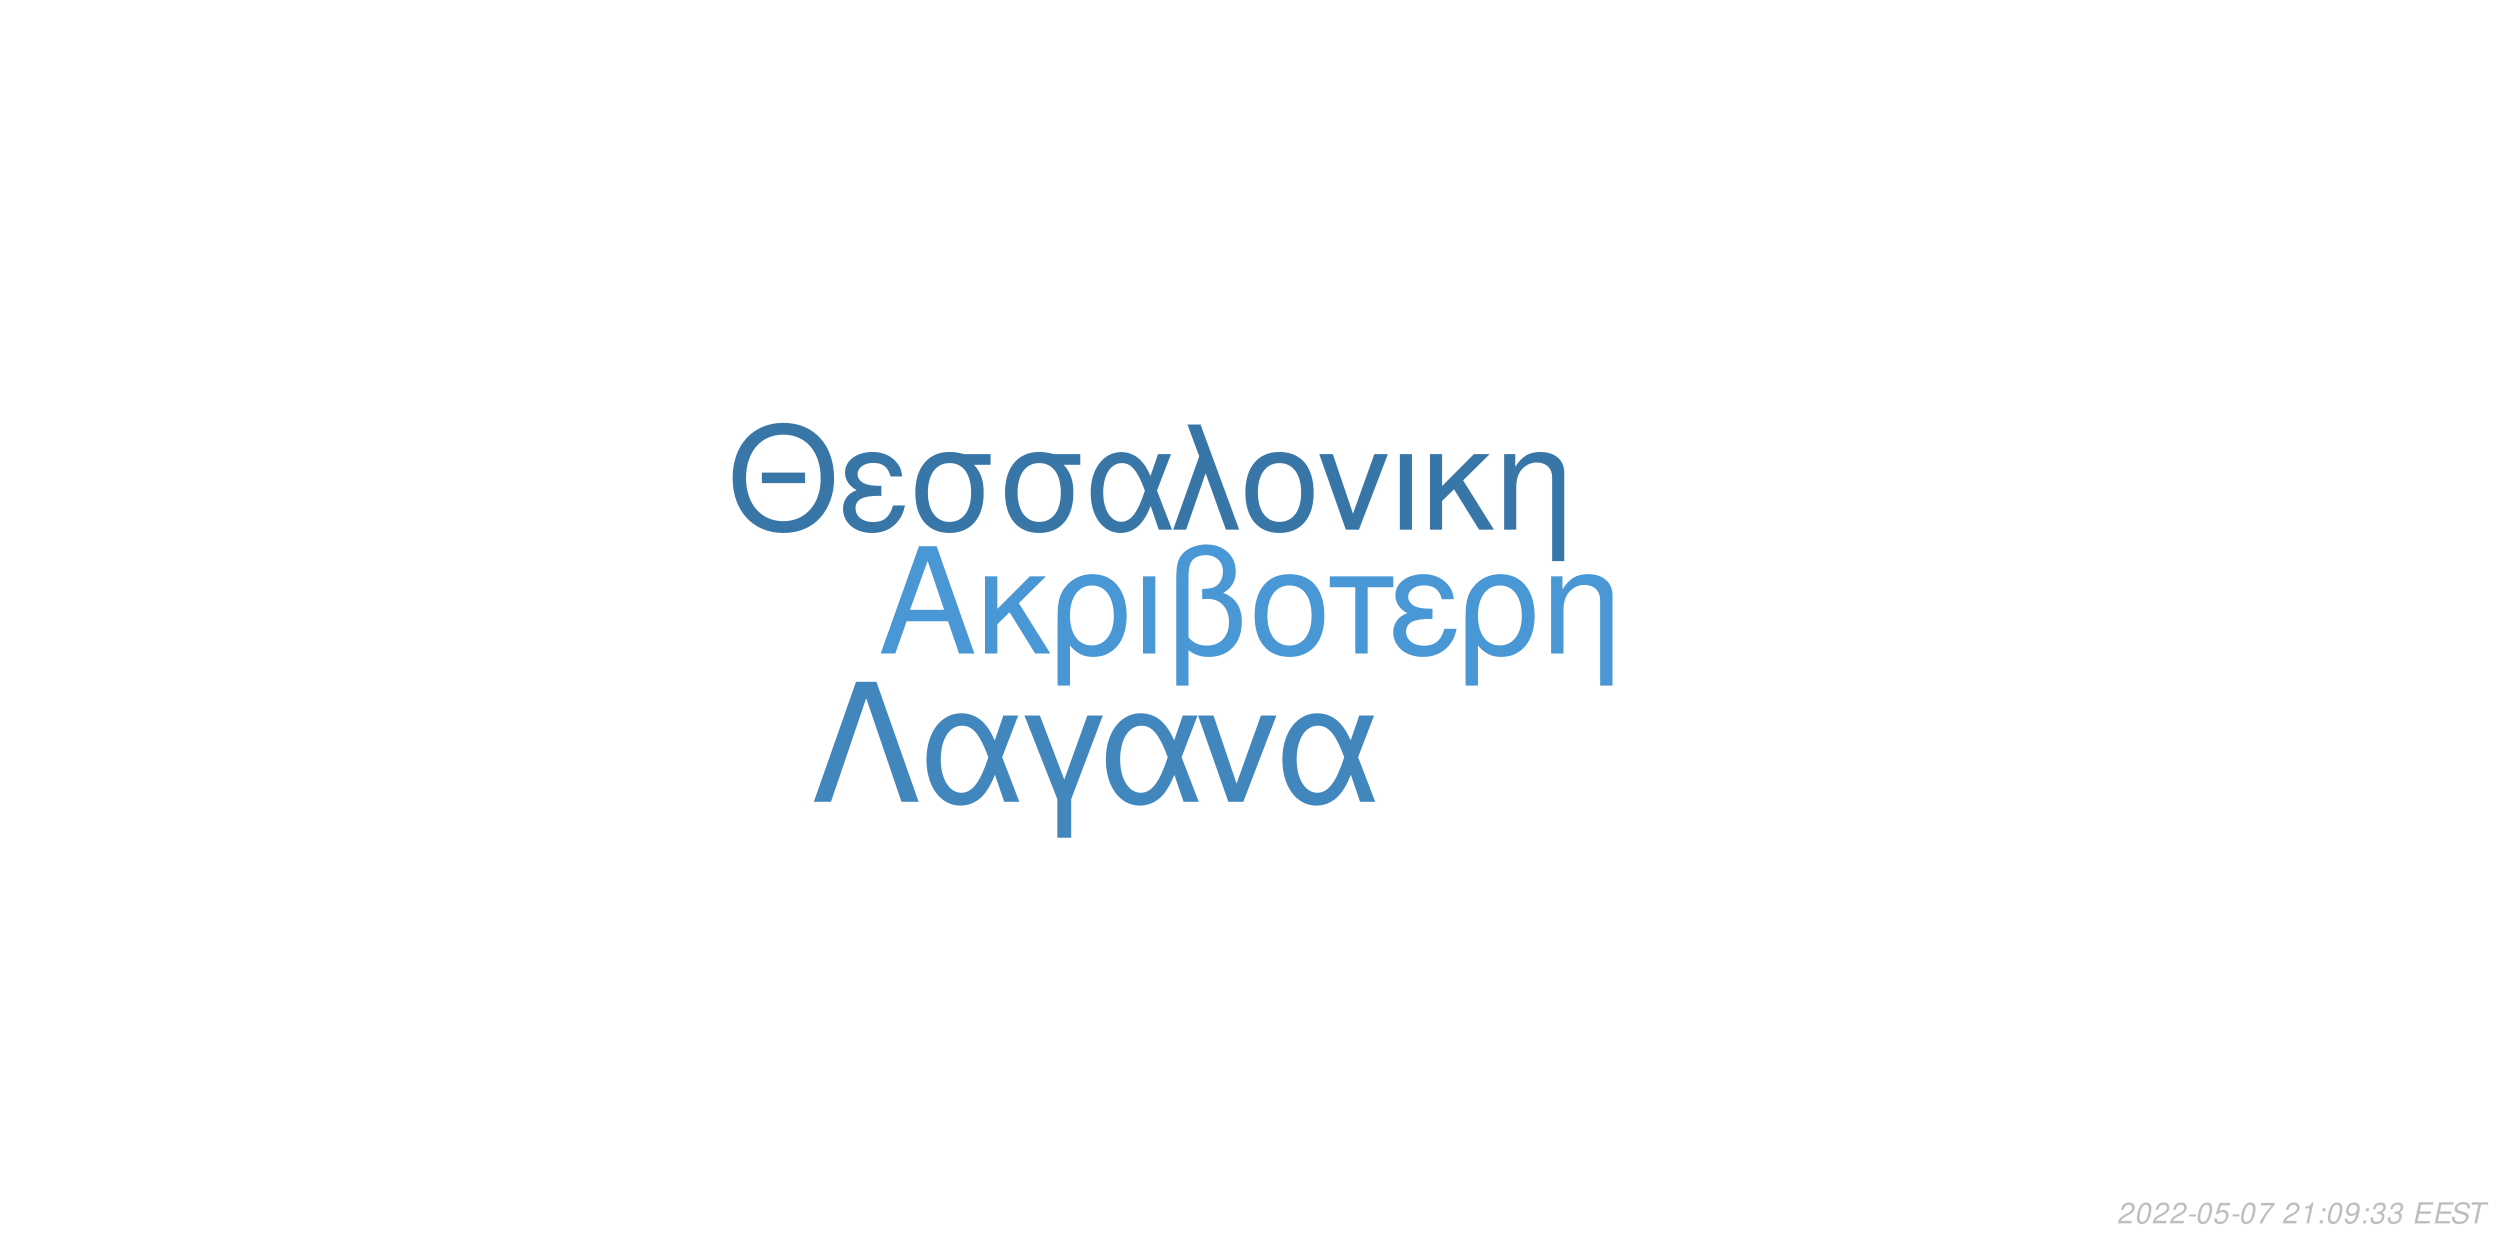
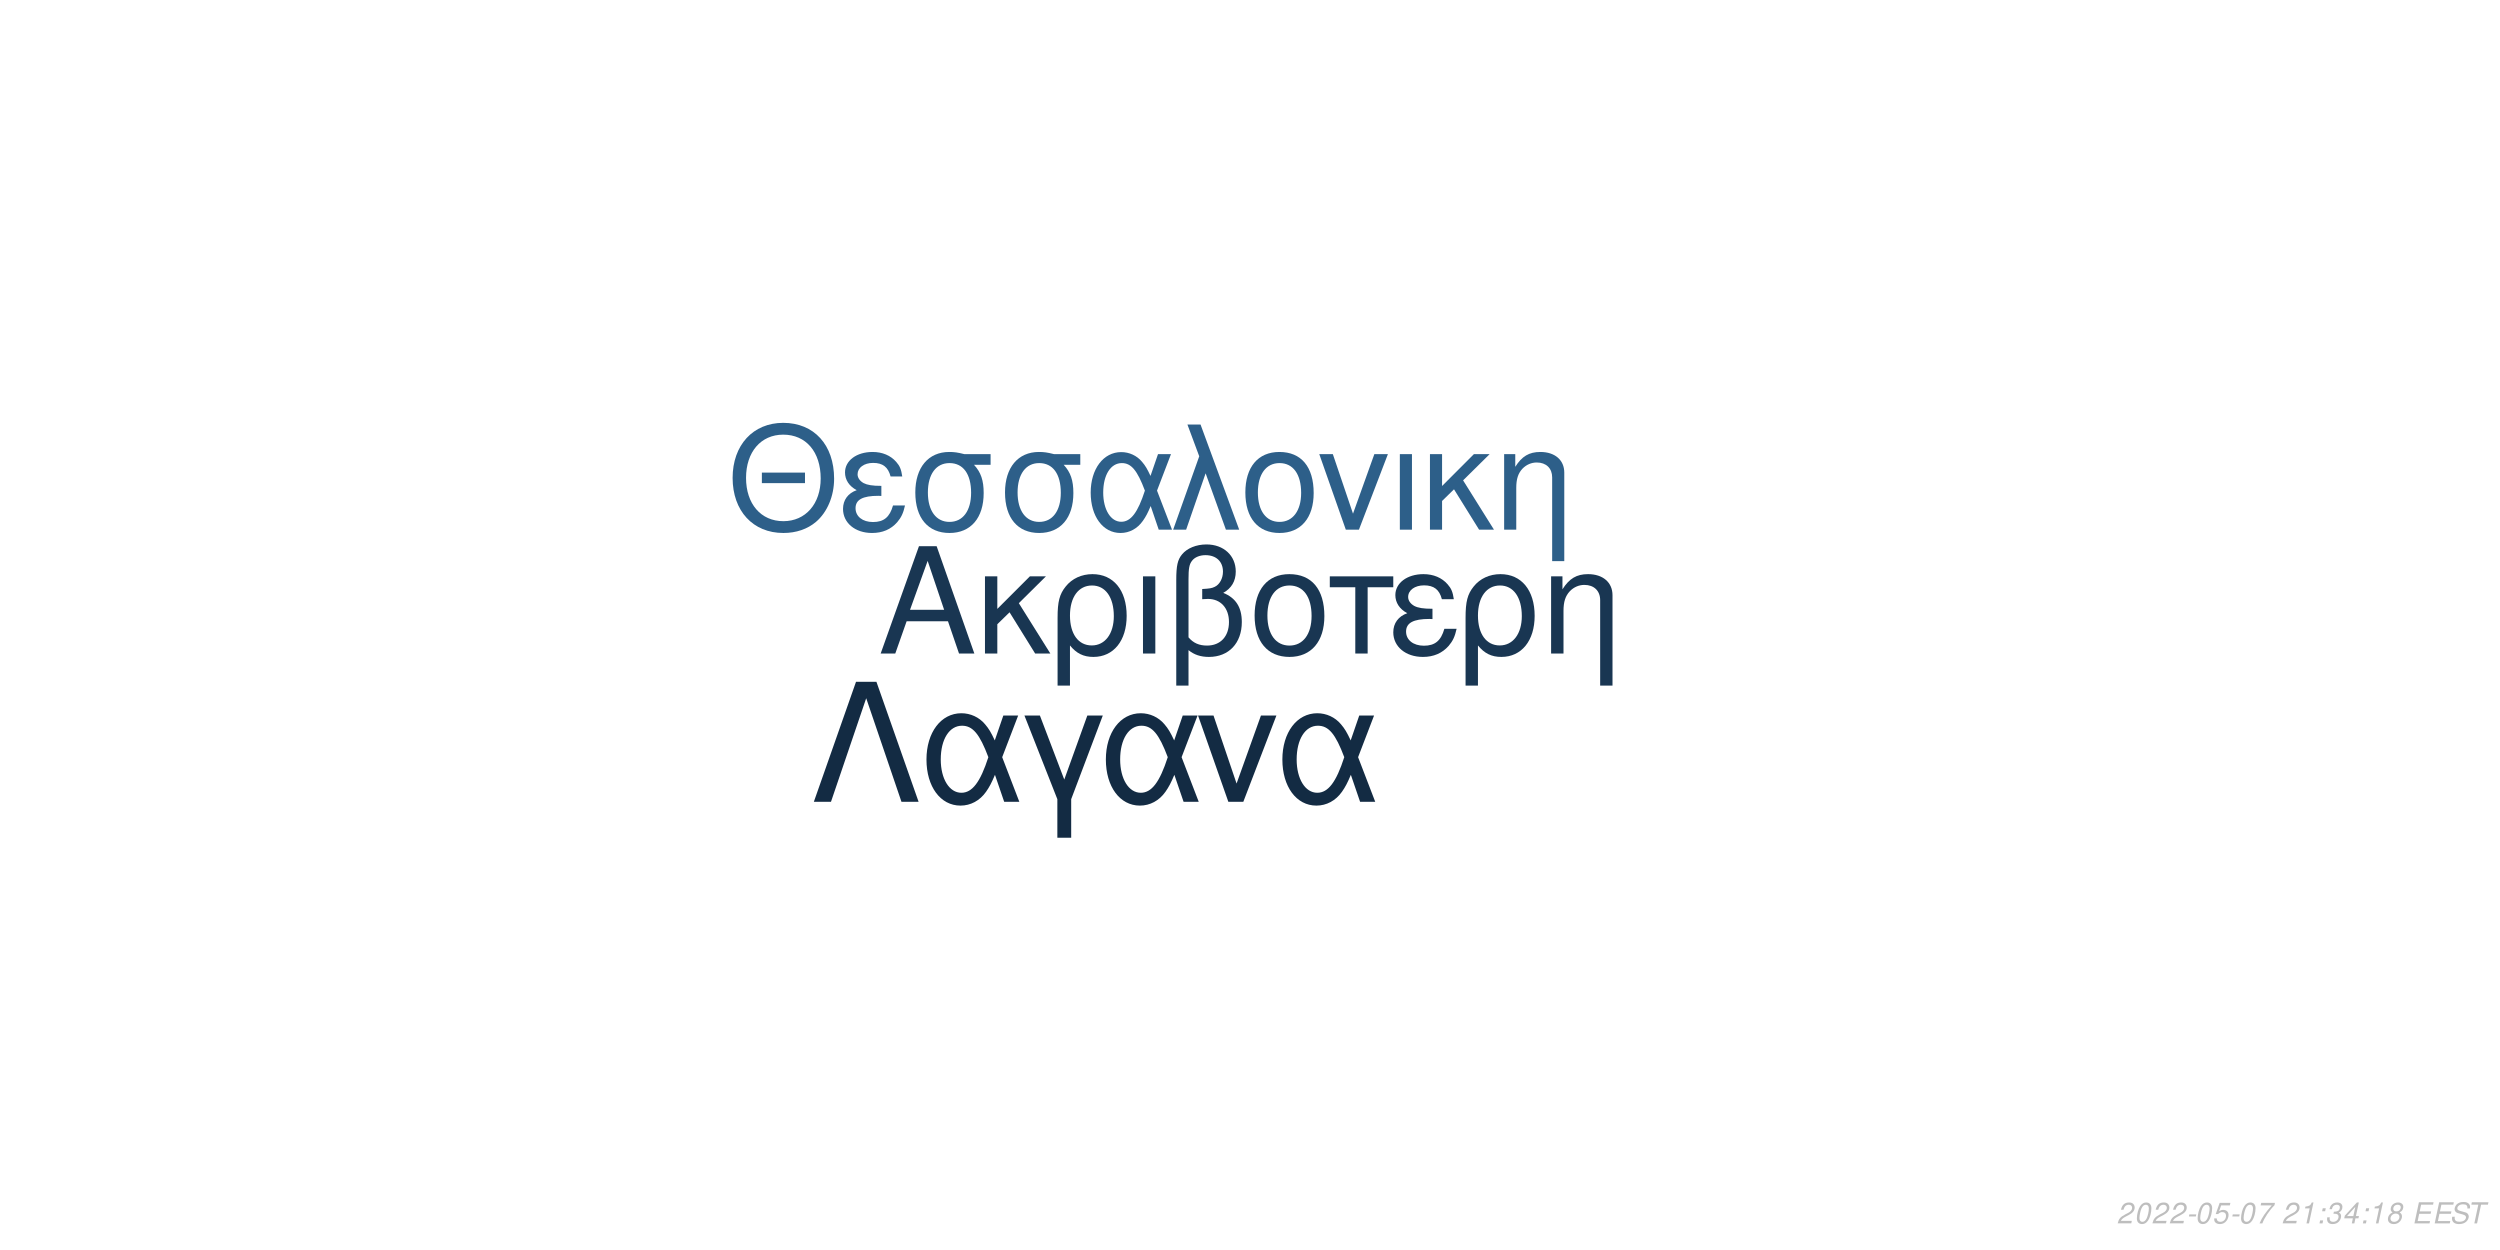
<svg xmlns="http://www.w3.org/2000/svg" xmlns:xlink="http://www.w3.org/1999/xlink" width="864pt" height="432pt" viewBox="0 0 864 432" version="1.1">
  <defs>
    <g>
      <symbol overflow="visible" id="glyph0-0">
        <path style="stroke:none;" d="" />
      </symbol>
      <symbol overflow="visible" id="glyph0-1">
        <path style="stroke:none;" d="M 24.125 -11.141 L 27.938 0 L 33.234 0 L 20.203 -37.094 L 14.094 -37.094 L 0.859 0 L 5.906 0 L 9.828 -11.141 Z M 22.797 -15.109 L 11 -15.109 L 17.094 -32.016 Z M 22.797 -15.109 " />
      </symbol>
      <symbol overflow="visible" id="glyph0-2">
        <path style="stroke:none;" d="M 7.172 -15.422 L 7.172 -26.672 L 2.906 -26.672 L 2.906 0 L 7.172 0 L 7.172 -10.125 L 11.406 -14.25 L 20.25 0 L 25.5 0 L 14.609 -17.406 L 23.969 -26.672 L 18.422 -26.672 Z M 7.172 -15.422 " />
      </symbol>
      <symbol overflow="visible" id="glyph0-3">
        <path style="stroke:none;" d="M 3 11.094 L 7.281 11.094 L 7.281 -2.797 C 9.516 -0.047 11.953 1.172 15.375 1.172 C 22.344 1.172 26.875 -4.422 26.875 -13.031 C 26.875 -21.891 22.297 -27.438 15.062 -27.438 C 11.297 -27.438 7.984 -25.906 5.797 -23.156 C 3.672 -20.516 3 -17.969 3 -12.359 Z M 14.906 -23.516 C 19.547 -23.516 22.438 -19.438 22.438 -12.922 C 22.438 -6.812 19.391 -2.797 14.812 -2.797 C 10.172 -2.797 7.281 -6.766 7.281 -13.125 C 7.281 -19.484 10.234 -23.516 14.906 -23.516 Z M 14.906 -23.516 " />
      </symbol>
      <symbol overflow="visible" id="glyph0-4">
        <path style="stroke:none;" d="M 3.516 0 L 7.781 0 L 7.781 -26.672 L 3.516 -26.672 Z M 3.516 0 " />
      </symbol>
      <symbol overflow="visible" id="glyph0-5">
        <path style="stroke:none;" d="M 4.016 11.094 L 8.25 11.094 L 8.25 -1.172 C 10.172 0.406 12.422 1.172 15.312 1.172 C 22.188 1.172 26.672 -3.609 26.672 -10.891 C 26.672 -15.984 24.578 -19.234 20.25 -20.969 C 23.109 -22.547 24.578 -25.031 24.578 -28.344 C 24.578 -33.844 20.406 -37.703 14.453 -37.703 C 10.938 -37.703 7.734 -36.391 6 -34.25 C 4.484 -32.422 4.016 -30.328 4.016 -25.391 Z M 8.25 -25.656 C 8.25 -29.359 8.5 -30.844 9.469 -32.062 C 10.375 -33.281 12.156 -34 14.094 -34 C 17.812 -34 20.156 -31.812 20.156 -28.297 C 20.156 -25.953 18.984 -23.812 17.297 -23.047 C 16.281 -22.547 15.469 -22.438 12.984 -22.297 L 12.984 -18.781 C 13.734 -18.828 14.344 -18.875 14.969 -18.875 C 19.344 -18.875 22.234 -15.719 22.234 -10.891 C 22.234 -5.906 19.281 -2.75 14.656 -2.75 C 11.953 -2.75 9.922 -3.609 8.25 -5.594 Z M 8.25 -25.656 " />
      </symbol>
      <symbol overflow="visible" id="glyph0-6">
        <path style="stroke:none;" d="M 14.094 -27.438 C 6.562 -27.438 2.094 -22.094 2.094 -13.125 C 2.094 -4.125 6.562 1.172 14.141 1.172 C 21.672 1.172 26.203 -4.172 26.203 -12.922 C 26.203 -22.188 21.828 -27.438 14.094 -27.438 Z M 14.141 -23.516 C 18.938 -23.516 21.781 -19.594 21.781 -12.984 C 21.781 -6.672 18.828 -2.75 14.141 -2.75 C 9.422 -2.75 6.516 -6.672 6.516 -13.125 C 6.516 -19.594 9.422 -23.516 14.141 -23.516 Z M 14.141 -23.516 " />
      </symbol>
      <symbol overflow="visible" id="glyph0-7">
        <path style="stroke:none;" d="M 7.891 0 L 12.156 0 L 12.156 -22.906 L 21.016 -22.906 L 21.016 -26.672 L -0.922 -26.672 L -0.922 -22.906 L 7.891 -22.906 Z M 7.891 0 " />
      </symbol>
      <symbol overflow="visible" id="glyph0-8">
        <path style="stroke:none;" d="M 14.562 -15.469 C 11.344 -15.469 9.562 -15.781 8.297 -16.438 C 6.922 -17.203 6.156 -18.328 6.156 -19.547 C 6.156 -21.891 8.453 -23.562 11.656 -23.562 C 15.062 -23.562 16.953 -22.094 17.812 -18.781 L 21.938 -18.781 C 21.578 -21.266 21.062 -22.5 19.797 -23.922 C 17.812 -26.203 14.906 -27.438 11.453 -27.438 C 5.797 -27.438 1.734 -24.375 1.734 -20.203 C 1.734 -17.609 3.156 -15.375 5.859 -13.938 C 2.797 -12.875 1.016 -10.484 1.016 -7.328 C 1.016 -2.391 5.297 1.172 11.25 1.172 C 14.969 1.172 17.906 -0.109 20.156 -2.641 C 21.578 -4.328 22.297 -5.797 22.906 -8.547 L 18.672 -8.547 C 17.5 -4.422 15.422 -2.703 11.609 -2.703 C 7.938 -2.703 5.438 -4.688 5.438 -7.578 C 5.438 -10.578 7.938 -11.953 13.484 -11.953 C 13.641 -11.953 14.094 -11.953 14.562 -11.906 Z M 14.562 -15.469 " />
      </symbol>
      <symbol overflow="visible" id="glyph0-9">
        <path style="stroke:none;" d="M 3.562 -26.672 L 3.562 0 L 7.844 0 L 7.844 -14.703 C 7.844 -17.906 8.5 -19.891 10.031 -21.531 C 11.406 -22.953 13.188 -23.719 15.062 -23.719 C 18.375 -23.719 20.516 -21.672 20.516 -18.469 L 20.516 11.094 L 24.781 11.094 L 24.781 -20.156 C 24.781 -24.578 21.469 -27.438 16.328 -27.438 C 12.359 -27.438 9.828 -25.906 7.484 -22.188 L 7.484 -26.672 Z M 3.562 -26.672 " />
      </symbol>
      <symbol overflow="visible" id="glyph1-0">
        <path style="stroke:none;" d="" />
      </symbol>
      <symbol overflow="visible" id="glyph1-1">
        <path style="stroke:none;" d="M 26.859 -19.734 L 11.953 -19.734 L 11.953 -16.094 L 26.859 -16.094 Z M 19.328 -36.922 C 8.922 -36.922 1.844 -29.25 1.844 -17.891 C 1.844 -6.484 8.875 1.141 19.391 1.141 C 23.812 1.141 27.703 -0.203 30.641 -2.688 C 34.578 -6.031 36.922 -11.656 36.922 -17.594 C 36.922 -29.297 30 -36.922 19.328 -36.922 Z M 19.328 -32.844 C 27.203 -32.844 32.281 -26.906 32.281 -17.688 C 32.281 -8.922 27.062 -2.938 19.391 -2.938 C 11.609 -2.938 6.484 -8.922 6.484 -17.891 C 6.484 -26.859 11.609 -32.844 19.328 -32.844 Z M 19.328 -32.844 " />
      </symbol>
      <symbol overflow="visible" id="glyph1-2">
        <path style="stroke:none;" d="M 14.25 -15.141 C 11.109 -15.141 9.375 -15.453 8.125 -16.094 C 6.781 -16.844 6.031 -17.938 6.031 -19.141 C 6.031 -21.422 8.266 -23.078 11.406 -23.078 C 14.75 -23.078 16.594 -21.625 17.438 -18.391 L 21.469 -18.391 C 21.125 -20.828 20.625 -22.031 19.391 -23.422 C 17.438 -25.656 14.594 -26.859 11.219 -26.859 C 5.688 -26.859 1.688 -23.875 1.688 -19.781 C 1.688 -17.234 3.094 -15.047 5.734 -13.656 C 2.734 -12.609 1 -10.266 1 -7.172 C 1 -2.344 5.188 1.141 11.016 1.141 C 14.656 1.141 17.547 -0.094 19.734 -2.594 C 21.125 -4.234 21.828 -5.688 22.422 -8.375 L 18.281 -8.375 C 17.141 -4.328 15.094 -2.641 11.359 -2.641 C 7.766 -2.641 5.328 -4.578 5.328 -7.422 C 5.328 -10.359 7.766 -11.703 13.203 -11.703 C 13.359 -11.703 13.797 -11.703 14.25 -11.656 Z M 14.25 -15.141 " />
      </symbol>
      <symbol overflow="visible" id="glyph1-3">
        <path style="stroke:none;" d="M 29 -26.109 L 19.938 -26.109 C 17.594 -26.703 16.438 -26.859 14.703 -26.859 C 7.469 -26.859 2.984 -21.469 2.984 -12.859 C 2.984 -4.031 7.375 1.141 14.797 1.141 C 22.172 1.141 26.609 -4.078 26.609 -12.656 C 26.609 -17.047 25.656 -19.828 23.266 -22.422 L 29 -22.422 Z M 14.797 -23.016 C 19.531 -23.016 22.266 -19.234 22.266 -12.75 C 22.266 -6.531 19.438 -2.688 14.797 -2.688 C 10.172 -2.688 7.328 -6.531 7.328 -12.859 C 7.328 -19.188 10.172 -23.016 14.797 -23.016 Z M 14.797 -23.016 " />
      </symbol>
      <symbol overflow="visible" id="glyph1-4">
        <path style="stroke:none;" d="M 29.344 -26.109 L 24.859 -26.109 L 22.266 -18.578 C 21.125 -21.031 20.484 -22.125 19.328 -23.469 C 17.547 -25.609 14.906 -26.812 12.156 -26.812 C 5.984 -26.812 1.594 -20.984 1.594 -12.812 C 1.594 -4.578 5.828 1.141 11.906 1.141 C 14.953 1.141 17.734 -0.344 19.625 -3.047 C 20.672 -4.531 21.281 -5.688 22.328 -8.172 L 25.109 0 L 29.703 0 L 24.516 -13.5 Z M 20.328 -13.5 C 17.891 -5.922 15.453 -2.734 12.156 -2.734 C 8.516 -2.734 5.922 -6.922 5.922 -12.812 C 5.922 -18.938 8.516 -23.016 12.359 -23.016 C 15.594 -23.016 17.688 -20.531 20.328 -13.5 Z M 20.328 -13.5 " />
      </symbol>
      <symbol overflow="visible" id="glyph1-5">
        <path style="stroke:none;" d="M 1.094 0 L 5.578 0 L 12.312 -19.484 L 19.328 0 L 23.922 0 L 10.562 -36.328 L 6.031 -36.328 L 10.109 -25.359 Z M 1.094 0 " />
      </symbol>
      <symbol overflow="visible" id="glyph1-6">
        <path style="stroke:none;" d="M 13.797 -26.859 C 6.422 -26.859 2.047 -21.625 2.047 -12.859 C 2.047 -4.031 6.422 1.141 13.859 1.141 C 21.234 1.141 25.656 -4.078 25.656 -12.656 C 25.656 -21.719 21.375 -26.859 13.797 -26.859 Z M 13.859 -23.016 C 18.531 -23.016 21.328 -19.188 21.328 -12.703 C 21.328 -6.531 18.438 -2.688 13.859 -2.688 C 9.219 -2.688 6.375 -6.531 6.375 -12.859 C 6.375 -19.188 9.219 -23.016 13.859 -23.016 Z M 13.859 -23.016 " />
      </symbol>
      <symbol overflow="visible" id="glyph1-7">
        <path style="stroke:none;" d="M 14.297 0 L 24.312 -26.109 L 19.625 -26.109 L 12.25 -5.531 L 5.281 -26.109 L 0.594 -26.109 L 9.766 0 Z M 14.297 0 " />
      </symbol>
      <symbol overflow="visible" id="glyph1-8">
        <path style="stroke:none;" d="M 3.438 0 L 7.625 0 L 7.625 -26.109 L 3.438 -26.109 Z M 3.438 0 " />
      </symbol>
      <symbol overflow="visible" id="glyph1-9">
        <path style="stroke:none;" d="M 7.031 -15.094 L 7.031 -26.109 L 2.844 -26.109 L 2.844 0 L 7.031 0 L 7.031 -9.922 L 11.156 -13.953 L 19.828 0 L 24.969 0 L 14.297 -17.047 L 23.469 -26.109 L 18.031 -26.109 Z M 7.031 -15.094 " />
      </symbol>
      <symbol overflow="visible" id="glyph1-10">
        <path style="stroke:none;" d="M 3.484 -26.109 L 3.484 0 L 7.672 0 L 7.672 -14.406 C 7.672 -17.547 8.328 -19.484 9.812 -21.078 C 11.156 -22.469 12.906 -23.219 14.75 -23.219 C 17.984 -23.219 20.078 -21.234 20.078 -18.094 L 20.078 10.859 L 24.266 10.859 L 24.266 -19.734 C 24.266 -24.062 21.031 -26.859 16 -26.859 C 12.109 -26.859 9.609 -25.359 7.328 -21.719 L 7.328 -26.109 Z M 3.484 -26.109 " />
      </symbol>
      <symbol overflow="visible" id="glyph2-0">
        <path style="stroke:none;" d="" />
      </symbol>
      <symbol overflow="visible" id="glyph2-1">
        <path style="stroke:none;" d="M 22.531 -41.484 L 15.484 -41.484 L 0.906 0 L 6.828 0 L 19 -35.797 L 31.188 0 L 37.109 0 Z M 22.531 -41.484 " />
      </symbol>
      <symbol overflow="visible" id="glyph2-2">
        <path style="stroke:none;" d="M 33.516 -29.812 L 28.391 -29.812 L 25.438 -21.219 C 24.125 -24.016 23.391 -25.266 22.078 -26.797 C 20.031 -29.25 17.016 -30.609 13.891 -30.609 C 6.828 -30.609 1.828 -23.953 1.828 -14.625 C 1.828 -5.234 6.656 1.312 13.594 1.312 C 17.078 1.312 20.266 -0.391 22.422 -3.469 C 23.609 -5.172 24.297 -6.484 25.5 -9.328 L 28.688 0 L 33.922 0 L 28 -15.422 Z M 23.219 -15.422 C 20.422 -6.766 17.641 -3.125 13.891 -3.125 C 9.734 -3.125 6.766 -7.906 6.766 -14.625 C 6.766 -21.625 9.734 -26.297 14.109 -26.297 C 17.812 -26.297 20.203 -23.453 23.219 -15.422 Z M 23.219 -15.422 " />
      </symbol>
      <symbol overflow="visible" id="glyph2-3">
        <path style="stroke:none;" d="M 12.062 12.406 L 16.844 12.406 L 16.844 -0.906 L 27.766 -29.812 L 22.422 -29.812 L 14.453 -7.688 L 6.031 -29.812 L 0.688 -29.812 L 12.062 -0.906 Z M 12.062 12.406 " />
      </symbol>
      <symbol overflow="visible" id="glyph2-4">
        <path style="stroke:none;" d="M 16.328 0 L 27.766 -29.812 L 22.422 -29.812 L 14 -6.312 L 6.031 -29.812 L 0.688 -29.812 L 11.156 0 Z M 16.328 0 " />
      </symbol>
      <symbol overflow="visible" id="glyph3-0">
        <path style="stroke:none;" d="" />
      </symbol>
      <symbol overflow="visible" id="glyph3-1">
        <path style="stroke:none;" d="M 5.234 -0.875 L 1.469 -0.875 C 1.641 -1.375 2.203 -1.891 3.109 -2.344 L 4.234 -2.938 C 5.562 -3.625 6.219 -4.469 6.219 -5.484 C 6.219 -5.938 6.062 -6.359 5.797 -6.656 C 5.469 -7.047 4.984 -7.234 4.312 -7.234 C 2.766 -7.234 1.891 -6.453 1.484 -4.734 L 2.375 -4.734 C 2.484 -5.188 2.609 -5.484 2.797 -5.75 C 3.094 -6.203 3.609 -6.453 4.188 -6.453 C 4.891 -6.453 5.344 -6.031 5.344 -5.375 C 5.344 -4.703 4.859 -4.094 4.016 -3.656 L 2.984 -3.125 C 1.234 -2.188 0.797 -1.656 0.344 -0.016 L 5.047 -0.016 Z M 5.234 -0.875 " />
      </symbol>
      <symbol overflow="visible" id="glyph3-2">
        <path style="stroke:none;" d="M 4.203 -7.234 C 3.375 -7.234 2.688 -6.812 2.125 -5.984 C 1.484 -5.047 0.984 -3.188 0.984 -1.734 C 0.984 -1.109 1.172 -0.562 1.484 -0.266 C 1.797 0.047 2.281 0.234 2.766 0.234 C 3.625 0.234 4.281 -0.156 4.859 -1.016 C 5.516 -1.953 6 -3.797 6 -5.266 C 6 -6.5 5.328 -7.234 4.203 -7.234 Z M 4.094 -6.453 C 4.734 -6.453 5.125 -5.984 5.125 -5.156 C 5.125 -4.203 4.781 -2.625 4.406 -1.812 C 3.984 -0.938 3.516 -0.547 2.875 -0.547 C 2.25 -0.547 1.875 -1.031 1.875 -1.828 C 1.875 -2.797 2.203 -4.344 2.594 -5.203 C 2.984 -6.047 3.453 -6.453 4.094 -6.453 Z M 4.094 -6.453 " />
      </symbol>
      <symbol overflow="visible" id="glyph3-3">
        <path style="stroke:none;" d="M 3.516 -3.125 L 1.125 -3.125 L 0.969 -2.406 L 3.359 -2.406 Z M 3.516 -3.125 " />
      </symbol>
      <symbol overflow="visible" id="glyph3-4">
        <path style="stroke:none;" d="M 6.297 -7.094 L 2.594 -7.094 L 1.234 -3.234 L 2.047 -3.234 C 2.656 -3.766 2.938 -3.906 3.531 -3.906 C 4.328 -3.906 4.797 -3.453 4.797 -2.688 C 4.797 -1.438 3.969 -0.547 2.828 -0.547 C 2.031 -0.547 1.609 -0.938 1.578 -1.734 L 0.703 -1.734 L 0.703 -1.516 C 0.703 -0.938 0.844 -0.547 1.188 -0.266 C 1.562 0.062 2.078 0.234 2.703 0.234 C 3.656 0.234 4.391 -0.156 4.984 -0.922 C 5.422 -1.5 5.672 -2.234 5.672 -2.953 C 5.672 -4 4.938 -4.672 3.812 -4.672 C 3.328 -4.672 2.906 -4.547 2.406 -4.234 L 3.109 -6.219 L 6.109 -6.219 Z M 6.297 -7.094 " />
      </symbol>
      <symbol overflow="visible" id="glyph3-5">
        <path style="stroke:none;" d="M 6.703 -7.094 L 1.953 -7.094 L 1.766 -6.219 L 5.594 -6.219 C 3.344 -3.688 2.266 -2.109 1.375 0 L 2.344 0 C 3.031 -1.906 4.828 -4.594 6.547 -6.281 Z M 6.703 -7.094 " />
      </symbol>
      <symbol overflow="visible" id="glyph3-6">
        <path style="stroke:none;" d="" />
      </symbol>
      <symbol overflow="visible" id="glyph3-7">
        <path style="stroke:none;" d="M 3.703 -5.188 L 2.594 0 L 3.469 0 L 5.016 -7.234 L 4.438 -7.234 C 3.906 -6.156 3.688 -6.016 2.234 -5.812 L 2.109 -5.188 Z M 3.703 -5.188 " />
      </symbol>
      <symbol overflow="visible" id="glyph3-8">
        <path style="stroke:none;" d="M 2.359 -1.031 L 1.312 -1.031 L 1.094 0 L 2.141 0 Z M 3.266 -5.234 L 2.219 -5.234 L 2 -4.203 L 3.047 -4.203 Z M 3.266 -5.234 " />
      </symbol>
      <symbol overflow="visible" id="glyph3-9">
-         <path style="stroke:none;" d="M 0.844 -1.656 C 0.844 -1.547 0.844 -1.438 0.844 -1.375 C 0.844 -0.406 1.531 0.234 2.578 0.234 C 3.203 0.234 3.766 0.016 4.297 -0.438 C 4.938 -1 5.312 -1.656 5.594 -2.719 C 5.844 -3.672 6.016 -4.766 6.016 -5.375 C 6.016 -5.844 5.844 -6.328 5.547 -6.656 C 5.203 -7.031 4.703 -7.234 4.062 -7.234 C 2.516 -7.234 1.297 -5.938 1.297 -4.266 C 1.297 -3.203 1.984 -2.547 3.047 -2.547 C 3.484 -2.547 3.953 -2.672 4.281 -2.891 C 4.406 -2.984 4.547 -3.078 4.828 -3.344 C 4.438 -1.484 3.703 -0.547 2.703 -0.547 C 2.109 -0.547 1.719 -0.938 1.719 -1.547 L 1.719 -1.656 Z M 3.953 -6.453 C 4.625 -6.453 5.141 -5.953 5.141 -5.281 C 5.141 -4.188 4.312 -3.312 3.297 -3.312 C 2.594 -3.312 2.172 -3.734 2.172 -4.453 C 2.172 -5.562 2.984 -6.453 3.953 -6.453 Z M 3.953 -6.453 " />
+         <path style="stroke:none;" d="M 2.922 -3.312 C 3.125 -3.344 3.234 -3.344 3.375 -3.344 C 4.203 -3.344 4.688 -3 4.688 -2.406 C 4.688 -1.312 3.906 -0.547 2.781 -0.547 C 2.047 -0.547 1.594 -0.938 1.594 -1.562 C 1.594 -1.719 1.609 -1.844 1.656 -2.094 L 0.766 -2.094 C 0.734 -1.797 0.719 -1.641 0.719 -1.469 C 0.719 -0.375 1.406 0.234 2.641 0.234 C 3.547 0.234 4.297 -0.078 4.812 -0.656 C 5.266 -1.156 5.562 -1.875 5.562 -2.547 C 5.562 -3.125 5.344 -3.453 4.797 -3.734 C 5.641 -4.234 6.016 -4.844 6.016 -5.734 C 6.016 -6.656 5.312 -7.234 4.203 -7.234 C 3.375 -7.234 2.672 -6.938 2.188 -6.375 C 1.891 -6.031 1.703 -5.641 1.516 -4.906 L 2.391 -4.906 C 2.5 -5.359 2.594 -5.594 2.734 -5.812 C 3.047 -6.234 3.516 -6.453 4.078 -6.453 C 4.734 -6.453 5.141 -6.125 5.141 -5.578 C 5.141 -5.188 5.016 -4.797 4.797 -4.547 C 4.516 -4.234 4 -4.062 3.266 -4.062 L 3.078 -4.062 Z M 2.922 -3.312 " />
      </symbol>
      <symbol overflow="visible" id="glyph3-10">
-         <path style="stroke:none;" d="M 2.922 -3.312 C 3.125 -3.344 3.234 -3.344 3.375 -3.344 C 4.203 -3.344 4.688 -3 4.688 -2.406 C 4.688 -1.312 3.906 -0.547 2.781 -0.547 C 2.047 -0.547 1.594 -0.938 1.594 -1.562 C 1.594 -1.719 1.609 -1.844 1.656 -2.094 L 0.766 -2.094 C 0.734 -1.797 0.719 -1.641 0.719 -1.469 C 0.719 -0.375 1.406 0.234 2.641 0.234 C 3.547 0.234 4.297 -0.078 4.812 -0.656 C 5.266 -1.156 5.562 -1.875 5.562 -2.547 C 5.562 -3.125 5.344 -3.453 4.797 -3.734 C 5.641 -4.234 6.016 -4.844 6.016 -5.734 C 6.016 -6.656 5.312 -7.234 4.203 -7.234 C 3.375 -7.234 2.672 -6.938 2.188 -6.375 C 1.891 -6.031 1.703 -5.641 1.516 -4.906 L 2.391 -4.906 C 2.5 -5.359 2.594 -5.594 2.734 -5.812 C 3.047 -6.234 3.516 -6.453 4.078 -6.453 C 4.734 -6.453 5.141 -6.125 5.141 -5.578 C 5.141 -5.188 5.016 -4.797 4.797 -4.547 C 4.516 -4.234 4 -4.062 3.266 -4.062 L 3.078 -4.062 Z M 2.922 -3.312 " />
+         <path style="stroke:none;" d="M 3.625 -1.75 L 3.266 0 L 4.141 0 L 4.516 -1.75 L 5.562 -1.75 L 5.734 -2.531 L 4.688 -2.531 L 5.688 -7.234 L 5.016 -7.234 L 0.844 -2.672 L 0.641 -1.75 Z M 3.797 -2.531 L 1.594 -2.531 L 4.469 -5.703 Z M 3.797 -2.531 " />
      </symbol>
      <symbol overflow="visible" id="glyph3-11">
+         <path style="stroke:none;" d="M 4.766 -3.797 C 5.078 -3.969 5.234 -4.078 5.438 -4.234 C 5.812 -4.594 6.062 -5.172 6.062 -5.734 C 6.062 -6.625 5.344 -7.234 4.266 -7.234 C 2.812 -7.234 1.703 -6.219 1.703 -4.875 C 1.703 -4.406 1.875 -4.125 2.359 -3.812 C 1.297 -3.312 0.75 -2.516 0.75 -1.469 C 0.75 -0.438 1.547 0.234 2.812 0.234 C 3.656 0.234 4.359 -0.094 4.938 -0.734 C 5.359 -1.234 5.609 -1.859 5.609 -2.438 C 5.609 -3.047 5.312 -3.516 4.766 -3.797 Z M 4.109 -6.453 C 4.797 -6.453 5.188 -6.125 5.188 -5.578 C 5.188 -5.266 5.062 -4.922 4.859 -4.672 C 4.562 -4.312 4.188 -4.156 3.656 -4.156 C 2.984 -4.156 2.594 -4.453 2.594 -4.984 C 2.594 -5.859 3.203 -6.453 4.109 -6.453 Z M 3.453 -3.406 C 4.234 -3.406 4.734 -2.984 4.734 -2.312 C 4.734 -1.312 3.922 -0.547 2.875 -0.547 C 2.125 -0.547 1.625 -0.969 1.625 -1.625 C 1.625 -2.609 2.438 -3.406 3.453 -3.406 Z M 3.453 -3.406 " />
+       </symbol>
+       <symbol overflow="visible" id="glyph3-12">
        <path style="stroke:none;" d="M 2.547 -3.312 L 6.5 -3.312 L 6.688 -4.141 L 2.719 -4.141 L 3.219 -6.469 L 7.344 -6.469 L 7.516 -7.297 L 2.453 -7.297 L 0.906 0 L 6.125 0 L 6.297 -0.812 L 2.016 -0.812 Z M 2.547 -3.312 " />
      </symbol>
-       <symbol overflow="visible" id="glyph3-12">
+       <symbol overflow="visible" id="glyph3-13">
        <path style="stroke:none;" d="M 7.062 -5.156 C 7.125 -5.438 7.141 -5.562 7.141 -5.703 C 7.141 -6.156 6.938 -6.594 6.594 -6.891 C 6.188 -7.25 5.656 -7.406 4.875 -7.406 C 3.844 -7.406 3.047 -7.125 2.5 -6.562 C 2.094 -6.141 1.781 -5.438 1.781 -4.922 C 1.781 -4.297 2.219 -3.766 2.891 -3.562 L 4.594 -3.094 C 5.406 -2.859 5.734 -2.578 5.734 -2.094 C 5.734 -1.781 5.547 -1.406 5.266 -1.141 C 4.844 -0.766 4.266 -0.578 3.453 -0.578 C 2.328 -0.578 1.812 -0.984 1.812 -1.906 C 1.812 -2.047 1.812 -2.125 1.844 -2.312 L 0.984 -2.312 C 0.906 -2.062 0.891 -1.906 0.891 -1.688 C 0.891 -0.484 1.797 0.234 3.297 0.234 C 4.359 0.234 5.234 -0.062 5.812 -0.609 C 6.344 -1.078 6.688 -1.797 6.688 -2.375 C 6.688 -2.641 6.609 -2.906 6.453 -3.156 C 6.234 -3.5 5.938 -3.703 5.469 -3.828 L 3.75 -4.312 C 2.984 -4.547 2.734 -4.734 2.734 -5.188 C 2.734 -5.547 2.875 -5.844 3.188 -6.109 C 3.547 -6.438 4.031 -6.594 4.703 -6.594 C 5.266 -6.594 5.688 -6.484 5.906 -6.297 C 6.094 -6.125 6.219 -5.797 6.219 -5.516 C 6.219 -5.422 6.203 -5.344 6.188 -5.156 Z M 7.062 -5.156 " />
      </symbol>
-       <symbol overflow="visible" id="glyph3-13">
+       <symbol overflow="visible" id="glyph3-14">
        <path style="stroke:none;" d="M 4.938 -6.469 L 7.312 -6.469 L 7.484 -7.297 L 1.75 -7.297 L 1.578 -6.469 L 3.984 -6.469 L 2.609 0 L 3.547 0 Z M 4.938 -6.469 " />
      </symbol>
    </g>
  </defs>
  <g id="surface1">
    <rect x="0" y="0" width="864" height="432" style="fill:rgb(100%,100%,100%);fill-opacity:1;stroke:none;" />
-     <g style="fill:rgb(28.627%,59.216%,83.137%);fill-opacity:1;">
+     <g style="fill:rgb(9.804%,21.176%,32.157%);fill-opacity:1;">
      <use xlink:href="#glyph0-1" x="303.5" y="225.861" />
      <use xlink:href="#glyph0-2" x="337.5" y="225.861" />
      <use xlink:href="#glyph0-3" x="362.5" y="225.861" />
      <use xlink:href="#glyph0-4" x="391.5" y="225.861" />
      <use xlink:href="#glyph0-5" x="402.5" y="225.861" />
      <use xlink:href="#glyph0-6" x="431.5" y="225.861" />
      <use xlink:href="#glyph0-7" x="460.5" y="225.861" />
      <use xlink:href="#glyph0-8" x="480.5" y="225.861" />
      <use xlink:href="#glyph0-3" x="503.5" y="225.861" />
      <use xlink:href="#glyph0-9" x="532.5" y="225.861" />
    </g>
-     <g style="fill:rgb(22.353%,46.275%,65.882%);fill-opacity:1;">
+     <g style="fill:rgb(17.647%,37.255%,53.725%);fill-opacity:1;">
      <use xlink:href="#glyph1-1" x="251.348" y="183.058" />
      <use xlink:href="#glyph1-2" x="290.348" y="183.058" />
      <use xlink:href="#glyph1-3" x="313.348" y="183.058" />
      <use xlink:href="#glyph1-3" x="344.348" y="183.058" />
      <use xlink:href="#glyph1-4" x="375.348" y="183.058" />
      <use xlink:href="#glyph1-5" x="404.348" y="183.058" />
      <use xlink:href="#glyph1-6" x="428.348" y="183.058" />
      <use xlink:href="#glyph1-7" x="455.348" y="183.058" />
      <use xlink:href="#glyph1-8" x="480.348" y="183.058" />
      <use xlink:href="#glyph1-9" x="491.348" y="183.058" />
      <use xlink:href="#glyph1-10" x="516.348" y="183.058" />
    </g>
-     <g style="fill:rgb(25.49%,52.549%,74.118%);fill-opacity:1;">
+     <g style="fill:rgb(7.451%,16.863%,26.275%);fill-opacity:1;">
      <use xlink:href="#glyph2-1" x="280.359" y="277.105" />
      <use xlink:href="#glyph2-2" x="318.359" y="277.105" />
      <use xlink:href="#glyph2-3" x="353.359" y="277.105" />
      <use xlink:href="#glyph2-2" x="380.359" y="277.105" />
      <use xlink:href="#glyph2-4" x="413.359" y="277.105" />
      <use xlink:href="#glyph2-2" x="441.359" y="277.105" />
    </g>
    <g style="fill:rgb(74.51%,74.51%,74.51%);fill-opacity:1;">
      <use xlink:href="#glyph3-1" x="731.52" y="422.81" />
      <use xlink:href="#glyph3-2" x="737.52" y="422.81" />
      <use xlink:href="#glyph3-1" x="743.52" y="422.81" />
      <use xlink:href="#glyph3-1" x="749.52" y="422.81" />
      <use xlink:href="#glyph3-3" x="755.52" y="422.81" />
      <use xlink:href="#glyph3-2" x="758.52" y="422.81" />
      <use xlink:href="#glyph3-4" x="764.52" y="422.81" />
      <use xlink:href="#glyph3-3" x="770.52" y="422.81" />
      <use xlink:href="#glyph3-2" x="773.52" y="422.81" />
      <use xlink:href="#glyph3-5" x="779.52" y="422.81" />
      <use xlink:href="#glyph3-6" x="785.52" y="422.81" />
      <use xlink:href="#glyph3-1" x="788.52" y="422.81" />
      <use xlink:href="#glyph3-7" x="794.52" y="422.81" />
      <use xlink:href="#glyph3-8" x="800.52" y="422.81" />
-       <use xlink:href="#glyph3-2" x="803.52" y="422.81" />
-       <use xlink:href="#glyph3-9" x="809.52" y="422.81" />
+       <use xlink:href="#glyph3-9" x="803.52" y="422.81" />
+       <use xlink:href="#glyph3-10" x="809.52" y="422.81" />
      <use xlink:href="#glyph3-8" x="815.52" y="422.81" />
-       <use xlink:href="#glyph3-10" x="818.52" y="422.81" />
-       <use xlink:href="#glyph3-10" x="824.52" y="422.81" />
+       <use xlink:href="#glyph3-7" x="818.52" y="422.81" />
+       <use xlink:href="#glyph3-11" x="824.52" y="422.81" />
      <use xlink:href="#glyph3-6" x="830.52" y="422.81" />
-       <use xlink:href="#glyph3-11" x="833.52" y="422.81" />
-       <use xlink:href="#glyph3-11" x="840.52" y="422.81" />
-       <use xlink:href="#glyph3-12" x="846.52" y="422.81" />
-       <use xlink:href="#glyph3-13" x="852.52" y="422.81" />
+       <use xlink:href="#glyph3-12" x="833.52" y="422.81" />
+       <use xlink:href="#glyph3-12" x="840.52" y="422.81" />
+       <use xlink:href="#glyph3-13" x="846.52" y="422.81" />
+       <use xlink:href="#glyph3-14" x="852.52" y="422.81" />
    </g>
  </g>
</svg>
